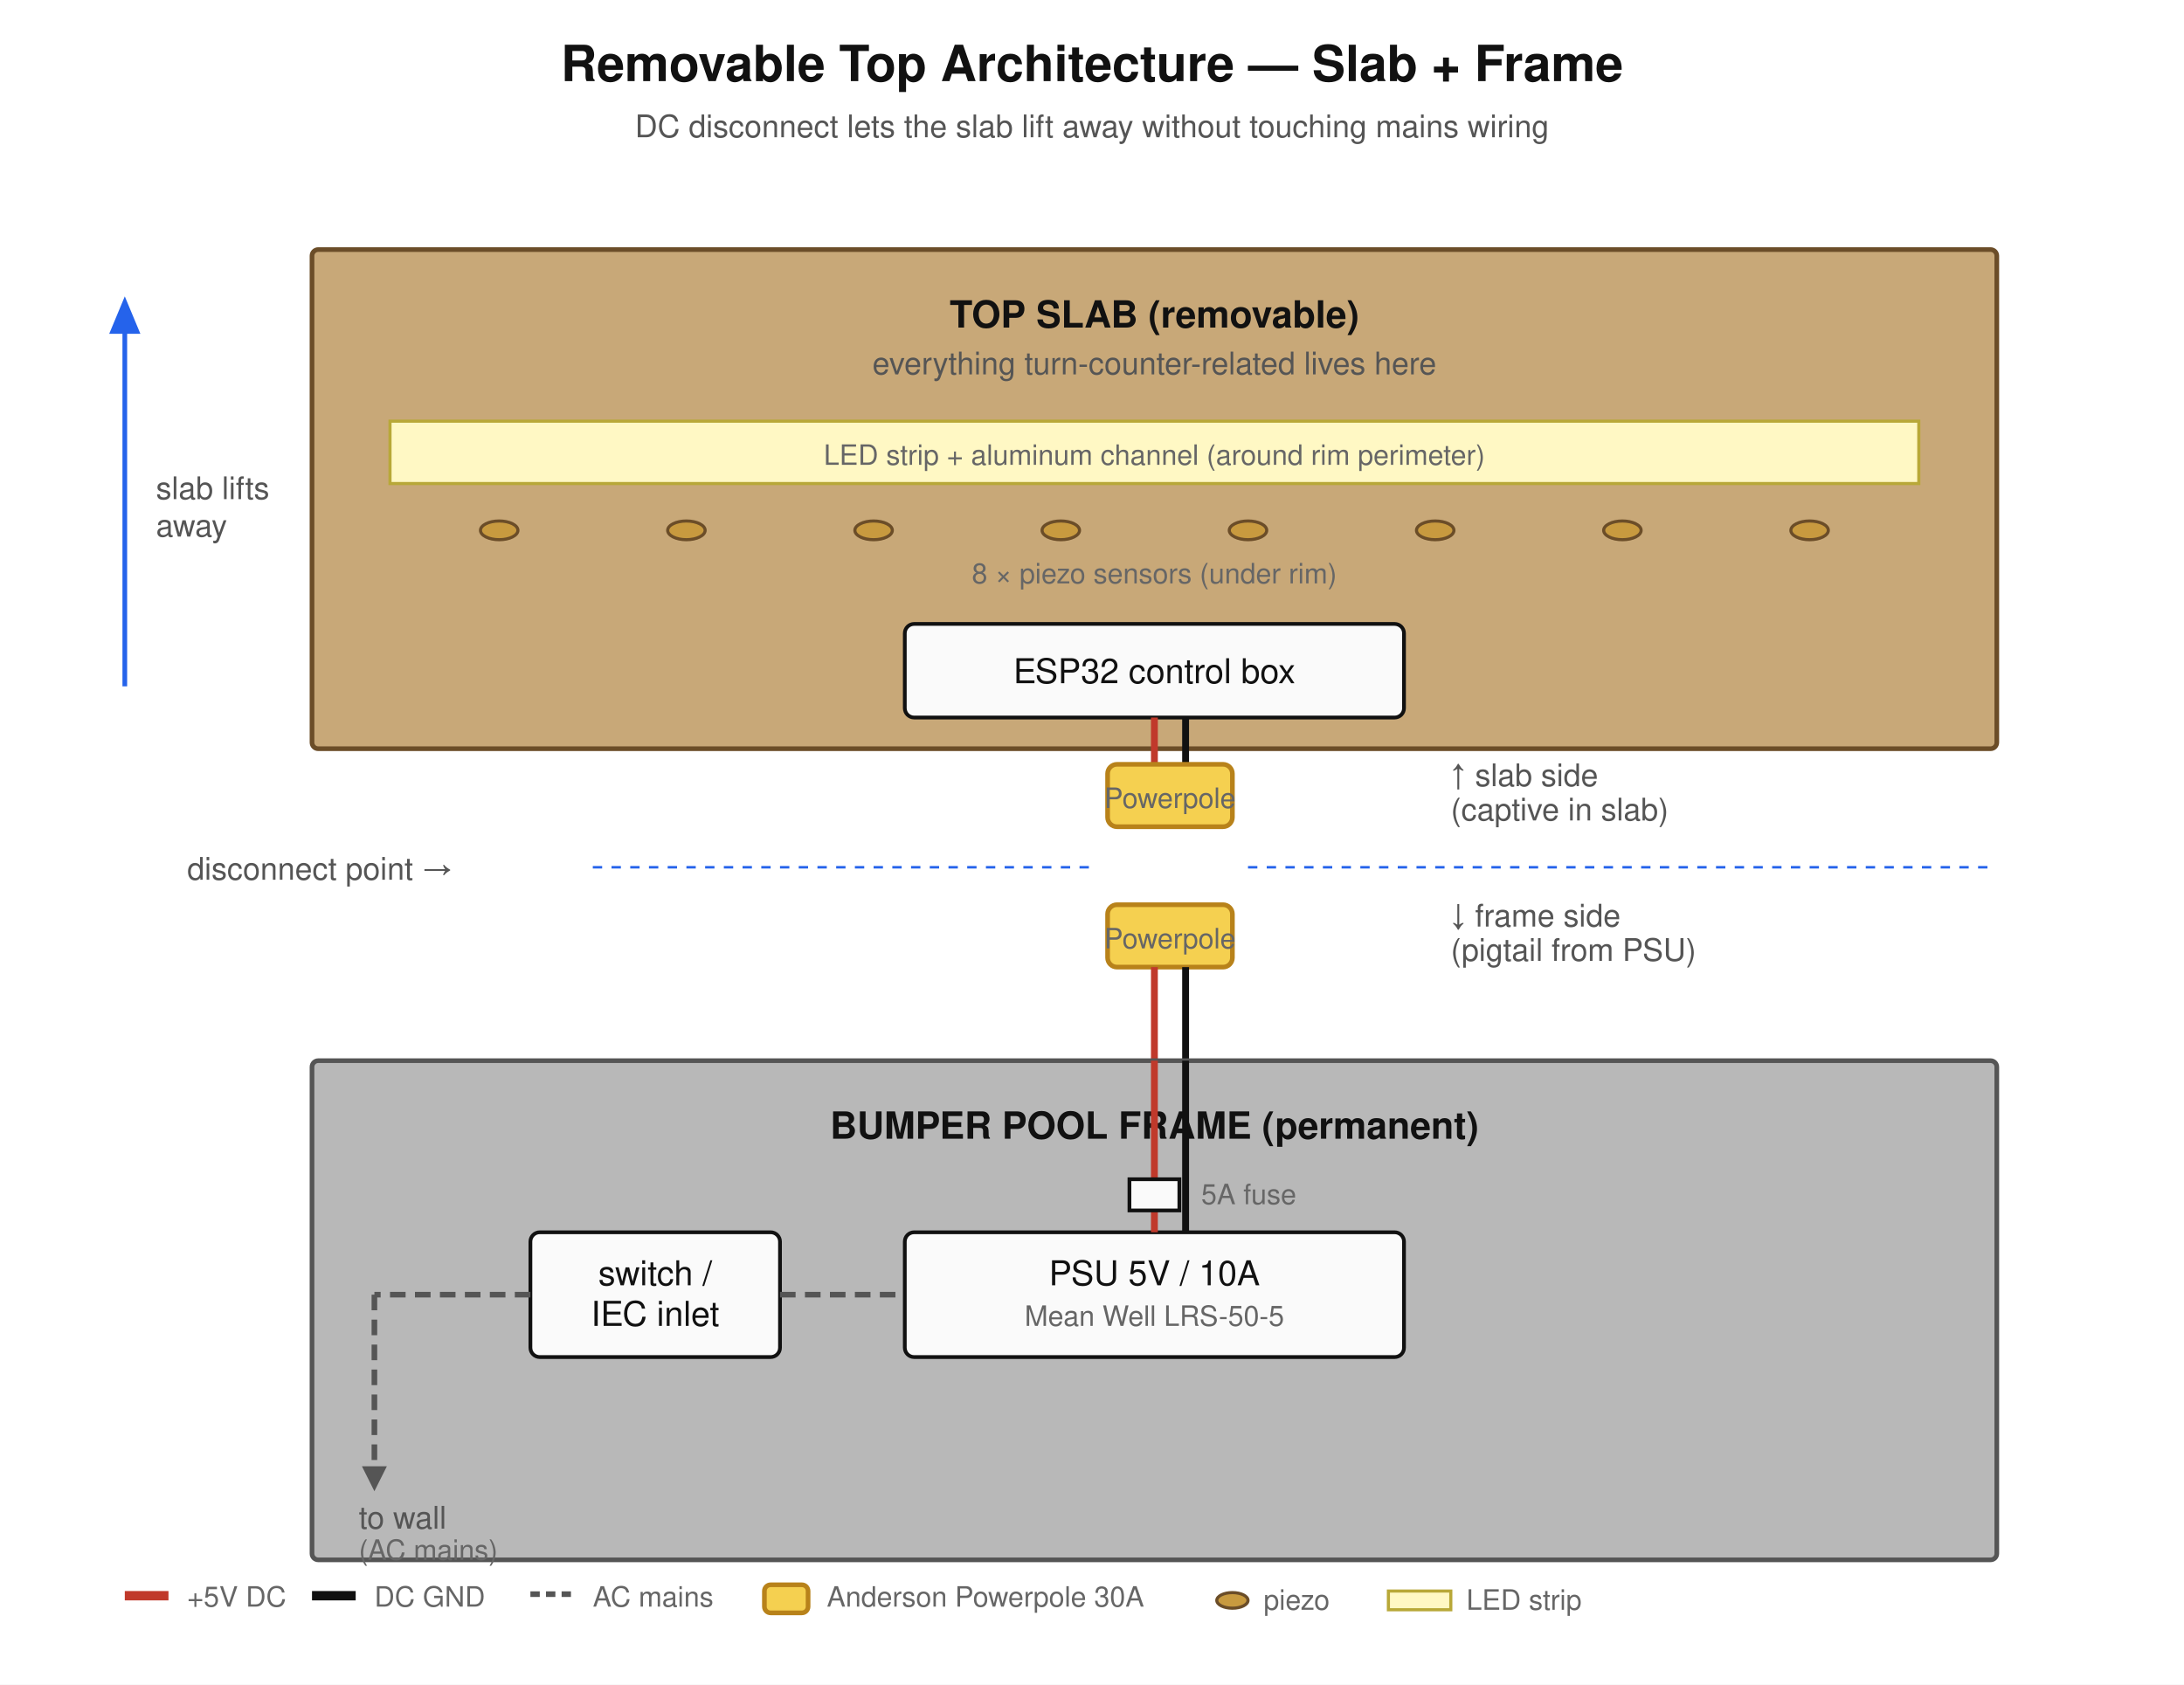
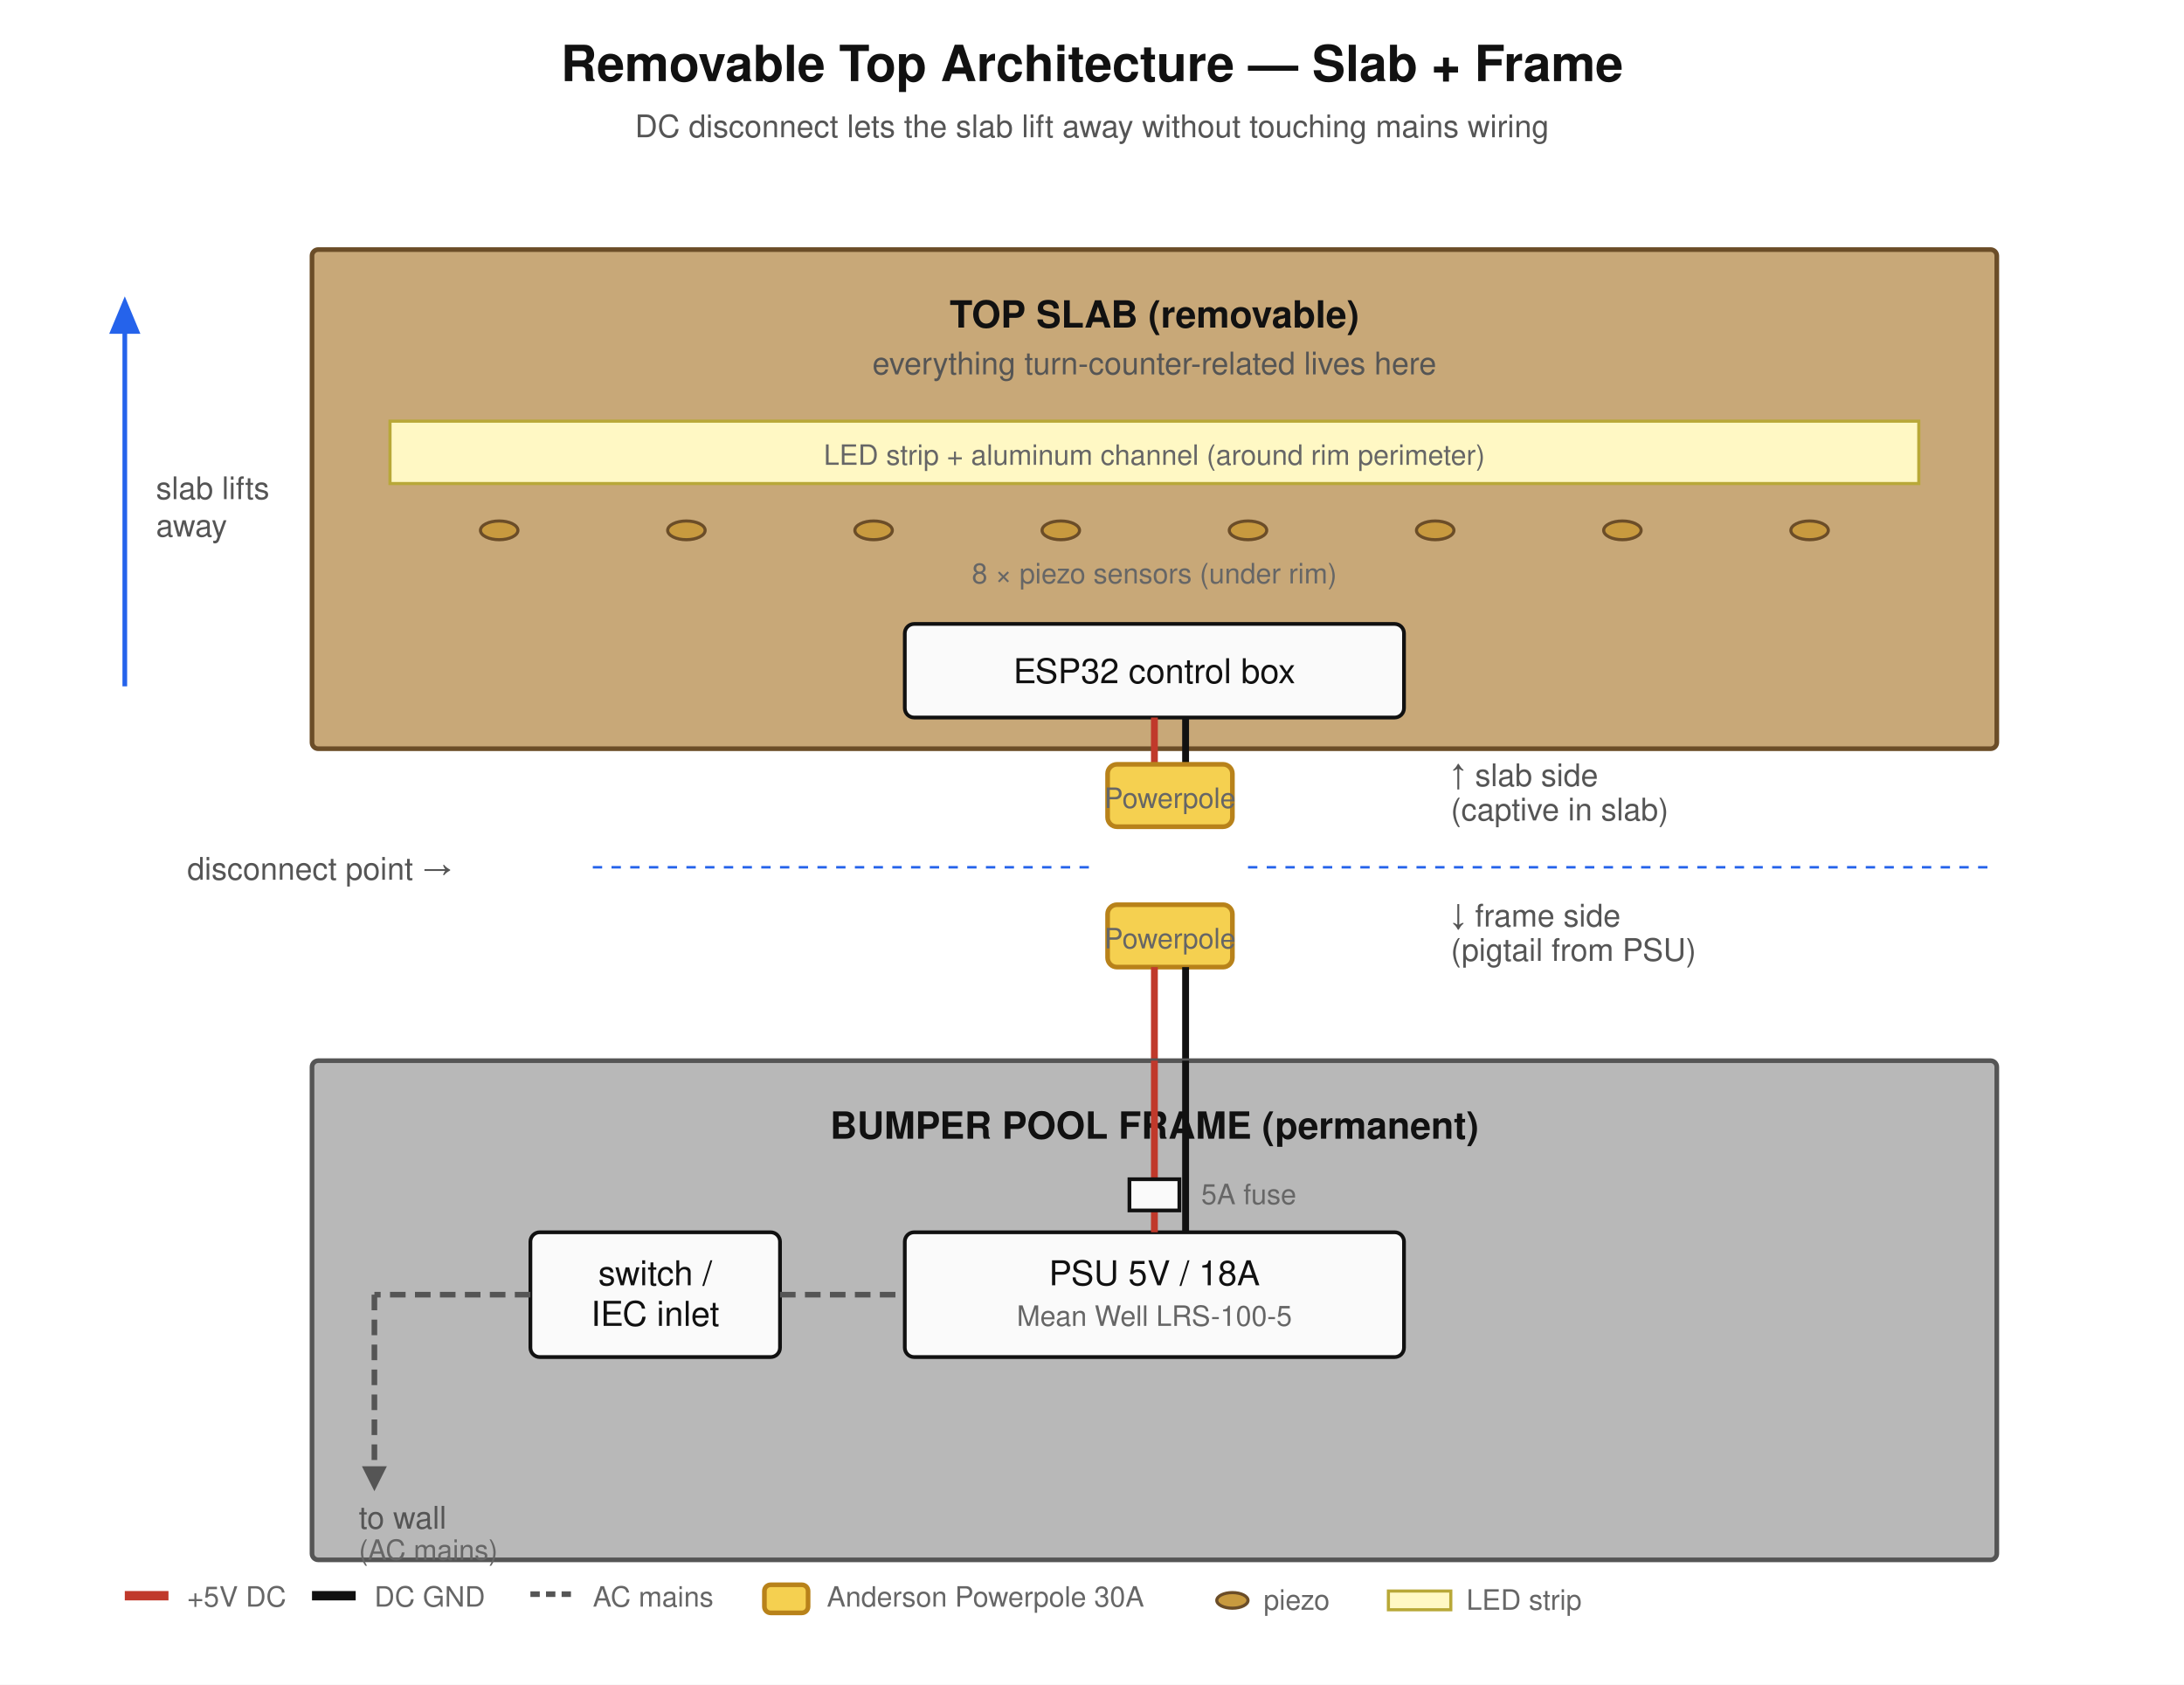
<svg xmlns="http://www.w3.org/2000/svg" viewBox="0 0 700 540" font-family="Helvetica, Arial, sans-serif">
  <style>
    .title { font-size: 16px; font-weight: bold; fill: #111; }
    .label-bold { font-size: 12px; font-weight: bold; fill: #111; }
    .label { font-size: 11px; fill: #111; }
    .small { font-size: 10px; fill: #555; }
    .tiny { font-size: 9px; fill: #666; }
    .note { font-size: 11px; fill: #444; font-style: italic; }
    .wood { fill: #c8a878; stroke: #6b4d28; stroke-width: 1.5; }
    .frame { fill: #b8b8b8; stroke: #555; stroke-width: 1.5; }
    .component { fill: #fafafa; stroke: #111; stroke-width: 1.2; }
    .led-strip { fill: #fff8c4; stroke: #b8a838; stroke-width: 1; }
    .piezo { fill: #c89a3f; stroke: #6b4d28; stroke-width: 1; }
    .wire-dc-pos { stroke: #c0392b; stroke-width: 2.2; fill: none; }
    .wire-dc-neg { stroke: #111; stroke-width: 2.2; fill: none; }
    .wire-ac { stroke: #555; stroke-width: 1.8; fill: none; stroke-dasharray: 5,3; }
    .powerpole { fill: #f5d050; stroke: #b8821a; stroke-width: 1.5; }
    .lift-arrow { stroke: #2563eb; stroke-width: 1.5; fill: none; }
  </style>
  <rect x="0" y="0" width="700" height="540" fill="#ffffff" />
  <text x="350" y="26" text-anchor="middle" class="title">Removable Top Architecture — Slab + Frame</text>
  <text x="350" y="44" text-anchor="middle" class="small">DC disconnect lets the slab lift away without touching mains wiring</text>
  <g id="lift-arrow">
    <line x1="40" y1="220" x2="40" y2="100" class="lift-arrow" />
    <polygon points="40,95 35,107 45,107" fill="#2563eb" />
    <text x="50" y="160" class="small" fill="#2563eb">slab lifts</text>
    <text x="50" y="172" class="small" fill="#2563eb">away</text>
  </g>
  <g id="slab">
    <rect x="100" y="80" width="540" height="160" rx="2" class="wood" />
    <text x="370" y="105" text-anchor="middle" class="label-bold">TOP SLAB (removable)</text>
    <text x="370" y="120" text-anchor="middle" class="small">everything turn-counter-related lives here</text>
    <rect x="125" y="135" width="490" height="20" class="led-strip" />
    <text x="370" y="149" text-anchor="middle" class="tiny">LED strip + aluminum channel (around rim perimeter)</text>
    <ellipse cx="160" cy="170" rx="6" ry="3" class="piezo" />
    <ellipse cx="220" cy="170" rx="6" ry="3" class="piezo" />
    <ellipse cx="280" cy="170" rx="6" ry="3" class="piezo" />
    <ellipse cx="340" cy="170" rx="6" ry="3" class="piezo" />
    <ellipse cx="400" cy="170" rx="6" ry="3" class="piezo" />
    <ellipse cx="460" cy="170" rx="6" ry="3" class="piezo" />
    <ellipse cx="520" cy="170" rx="6" ry="3" class="piezo" />
    <ellipse cx="580" cy="170" rx="6" ry="3" class="piezo" />
    <text x="370" y="187" text-anchor="middle" class="tiny">8 × piezo sensors (under rim)</text>
    <rect x="290" y="200" width="160" height="30" rx="3" class="component" />
    <text x="370" y="219" text-anchor="middle" class="label">ESP32 control box</text>
    <line x1="370" y1="230" x2="370" y2="245" class="wire-dc-pos" />
    <line x1="380" y1="230" x2="380" y2="245" class="wire-dc-neg" />
  </g>
  <g id="powerpole-slab">
    <rect x="355" y="245" width="40" height="20" rx="3" class="powerpole" />
    <text x="375" y="259" text-anchor="middle" class="tiny">Powerpole</text>
    <text x="465" y="252" class="small">↑ slab side</text>
    <text x="465" y="263" class="small">(captive in slab)</text>
  </g>
  <g id="gap">
    <text x="60" y="282" class="small" fill="#2563eb">disconnect point →</text>
    <line x1="190" y1="278" x2="350" y2="278" stroke="#2563eb" stroke-width="0.8" stroke-dasharray="3,3" />
    <line x1="400" y1="278" x2="640" y2="278" stroke="#2563eb" stroke-width="0.8" stroke-dasharray="3,3" />
  </g>
  <g id="powerpole-frame">
    <rect x="355" y="290" width="40" height="20" rx="3" class="powerpole" />
    <text x="375" y="304" text-anchor="middle" class="tiny">Powerpole</text>
    <text x="465" y="297" class="small">↓ frame side</text>
    <text x="465" y="308" class="small">(pigtail from PSU)</text>
    <line x1="370" y1="310" x2="370" y2="340" class="wire-dc-pos" />
    <line x1="380" y1="310" x2="380" y2="340" class="wire-dc-neg" />
  </g>
  <g id="frame">
    <rect x="100" y="340" width="540" height="160" rx="2" class="frame" />
    <text x="370" y="365" text-anchor="middle" class="label-bold">BUMPER POOL FRAME (permanent)</text>
    <rect x="290" y="395" width="160" height="40" rx="3" class="component" />
-     <text x="370" y="412" text-anchor="middle" class="label">PSU 5V / 10A</text>
-     <text x="370" y="425" text-anchor="middle" class="tiny">Mean Well LRS-50-5</text>
+     <text x="370" y="412" text-anchor="middle" class="label">PSU 5V / 18A</text>
+     <text x="370" y="425" text-anchor="middle" class="tiny">Mean Well LRS-100-5</text>
    <line x1="370" y1="395" x2="370" y2="388" class="wire-dc-pos" />
    <line x1="370" y1="378" x2="370" y2="340" class="wire-dc-pos" />
    <line x1="380" y1="395" x2="380" y2="340" class="wire-dc-neg" />
    <rect x="362" y="378" width="16" height="10" class="component" />
    <text x="385" y="386" class="tiny">5A fuse</text>
    <rect x="170" y="395" width="80" height="40" rx="3" class="component" />
    <text x="210" y="412" text-anchor="middle" class="label">switch /</text>
    <text x="210" y="425" text-anchor="middle" class="label">IEC inlet</text>
    <line x1="250" y1="415" x2="290" y2="415" class="wire-ac" />
    <line x1="170" y1="415" x2="120" y2="415" class="wire-ac" />
    <line x1="120" y1="415" x2="120" y2="475" class="wire-ac" />
    <text x="115" y="490" class="small">to wall</text>
    <text x="115" y="500" class="tiny">(AC mains)</text>
    <polygon points="120,478 116,470 124,470" fill="#555" />
  </g>
  <g id="legend">
    <rect x="40" y="510" width="14" height="3" fill="#c0392b" />
    <text x="60" y="515" class="tiny">+5V DC</text>
    <rect x="100" y="510" width="14" height="3" fill="#111" />
    <text x="120" y="515" class="tiny">DC GND</text>
    <line x1="170" y1="511" x2="184" y2="511" stroke="#555" stroke-width="1.8" stroke-dasharray="3,2" />
    <text x="190" y="515" class="tiny">AC mains</text>
    <rect x="245" y="508" width="14" height="9" rx="2" class="powerpole" />
    <text x="265" y="515" class="tiny">Anderson Powerpole 30A</text>
    <ellipse cx="395" cy="513" rx="5" ry="2.5" class="piezo" />
    <text x="405" y="516" class="tiny">piezo</text>
    <rect x="445" y="510" width="20" height="6" class="led-strip" />
    <text x="470" y="516" class="tiny">LED strip</text>
  </g>
</svg>
